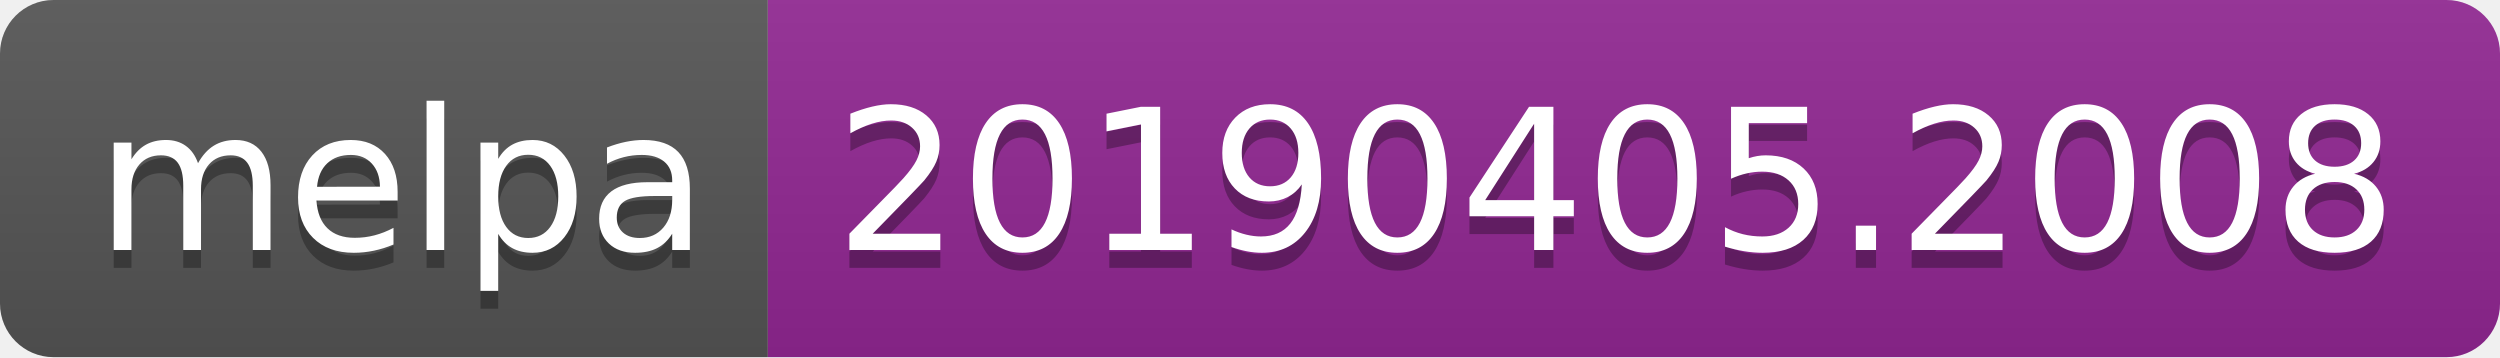
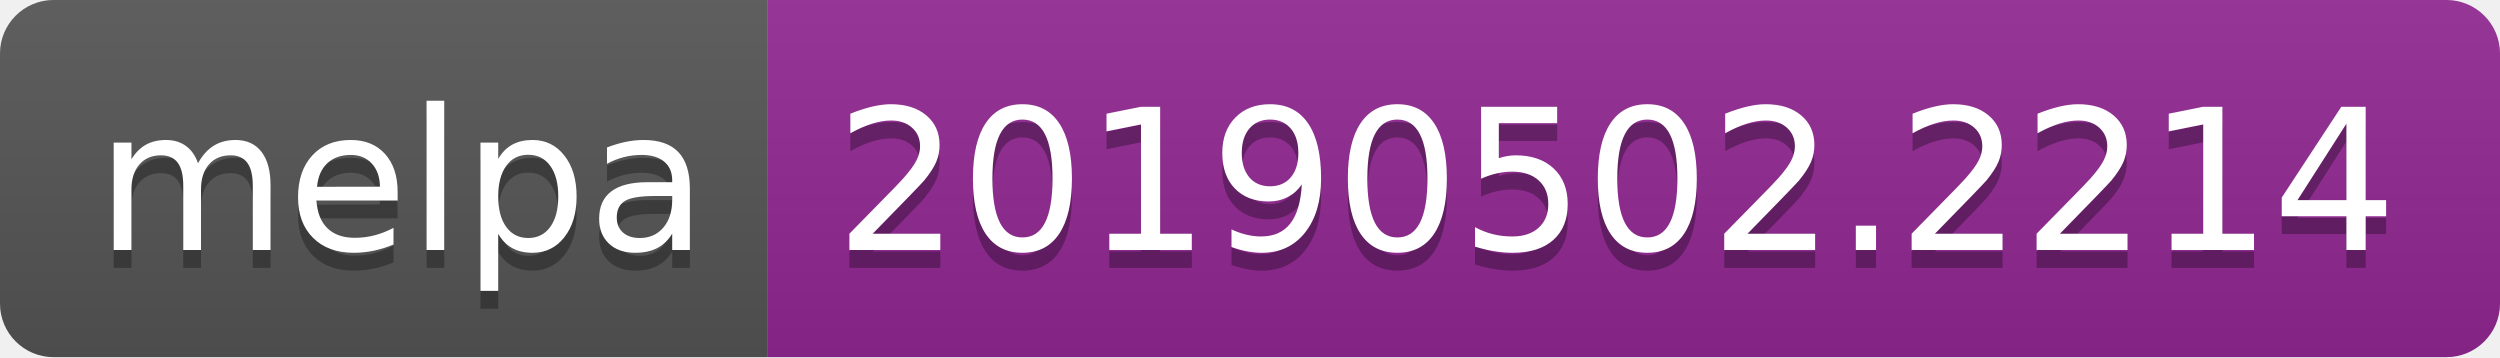
<svg xmlns="http://www.w3.org/2000/svg" width="140" height="20">
  <linearGradient id="b" x2="0" y2="100%">
    <stop offset="0" stop-color="#bbb" stop-opacity=".1" />
    <stop offset="1" stop-opacity=".1" />
  </linearGradient>
  <clipPath id="a">
    <rect width="140" height="20" rx="3" fill="#fff" />
  </clipPath>
  <g clip-path="url(#a)">
    <path fill="#555" d="M0 0h43v20H0z" />
    <path fill="#922793" d="M43 0h97v20H43z" />
    <path fill="url(#b)" d="M0 0h140v20H0z" />
  </g>
  <g fill="#fff" text-anchor="middle" font-family="DejaVu Sans,Verdana,Geneva,sans-serif" font-size="110">
    <text x="225" y="150" fill="#010101" fill-opacity=".3" transform="scale(.1)" textLength="330">melpa</text>
    <text x="225" y="140" transform="scale(.1)" textLength="330">melpa</text>
-     <text x="905" y="150" fill="#010101" fill-opacity=".3" transform="scale(.1)" textLength="870">20190405.2008</text>
-     <text x="905" y="140" transform="scale(.1)" textLength="870">20190405.2008</text>
+     <text x="905" y="150" fill="#010101" fill-opacity=".3" transform="scale(.1)" textLength="870">20190502.2214</text>
+     <text x="905" y="140" transform="scale(.1)" textLength="870">20190502.2214</text>
  </g>
</svg>
